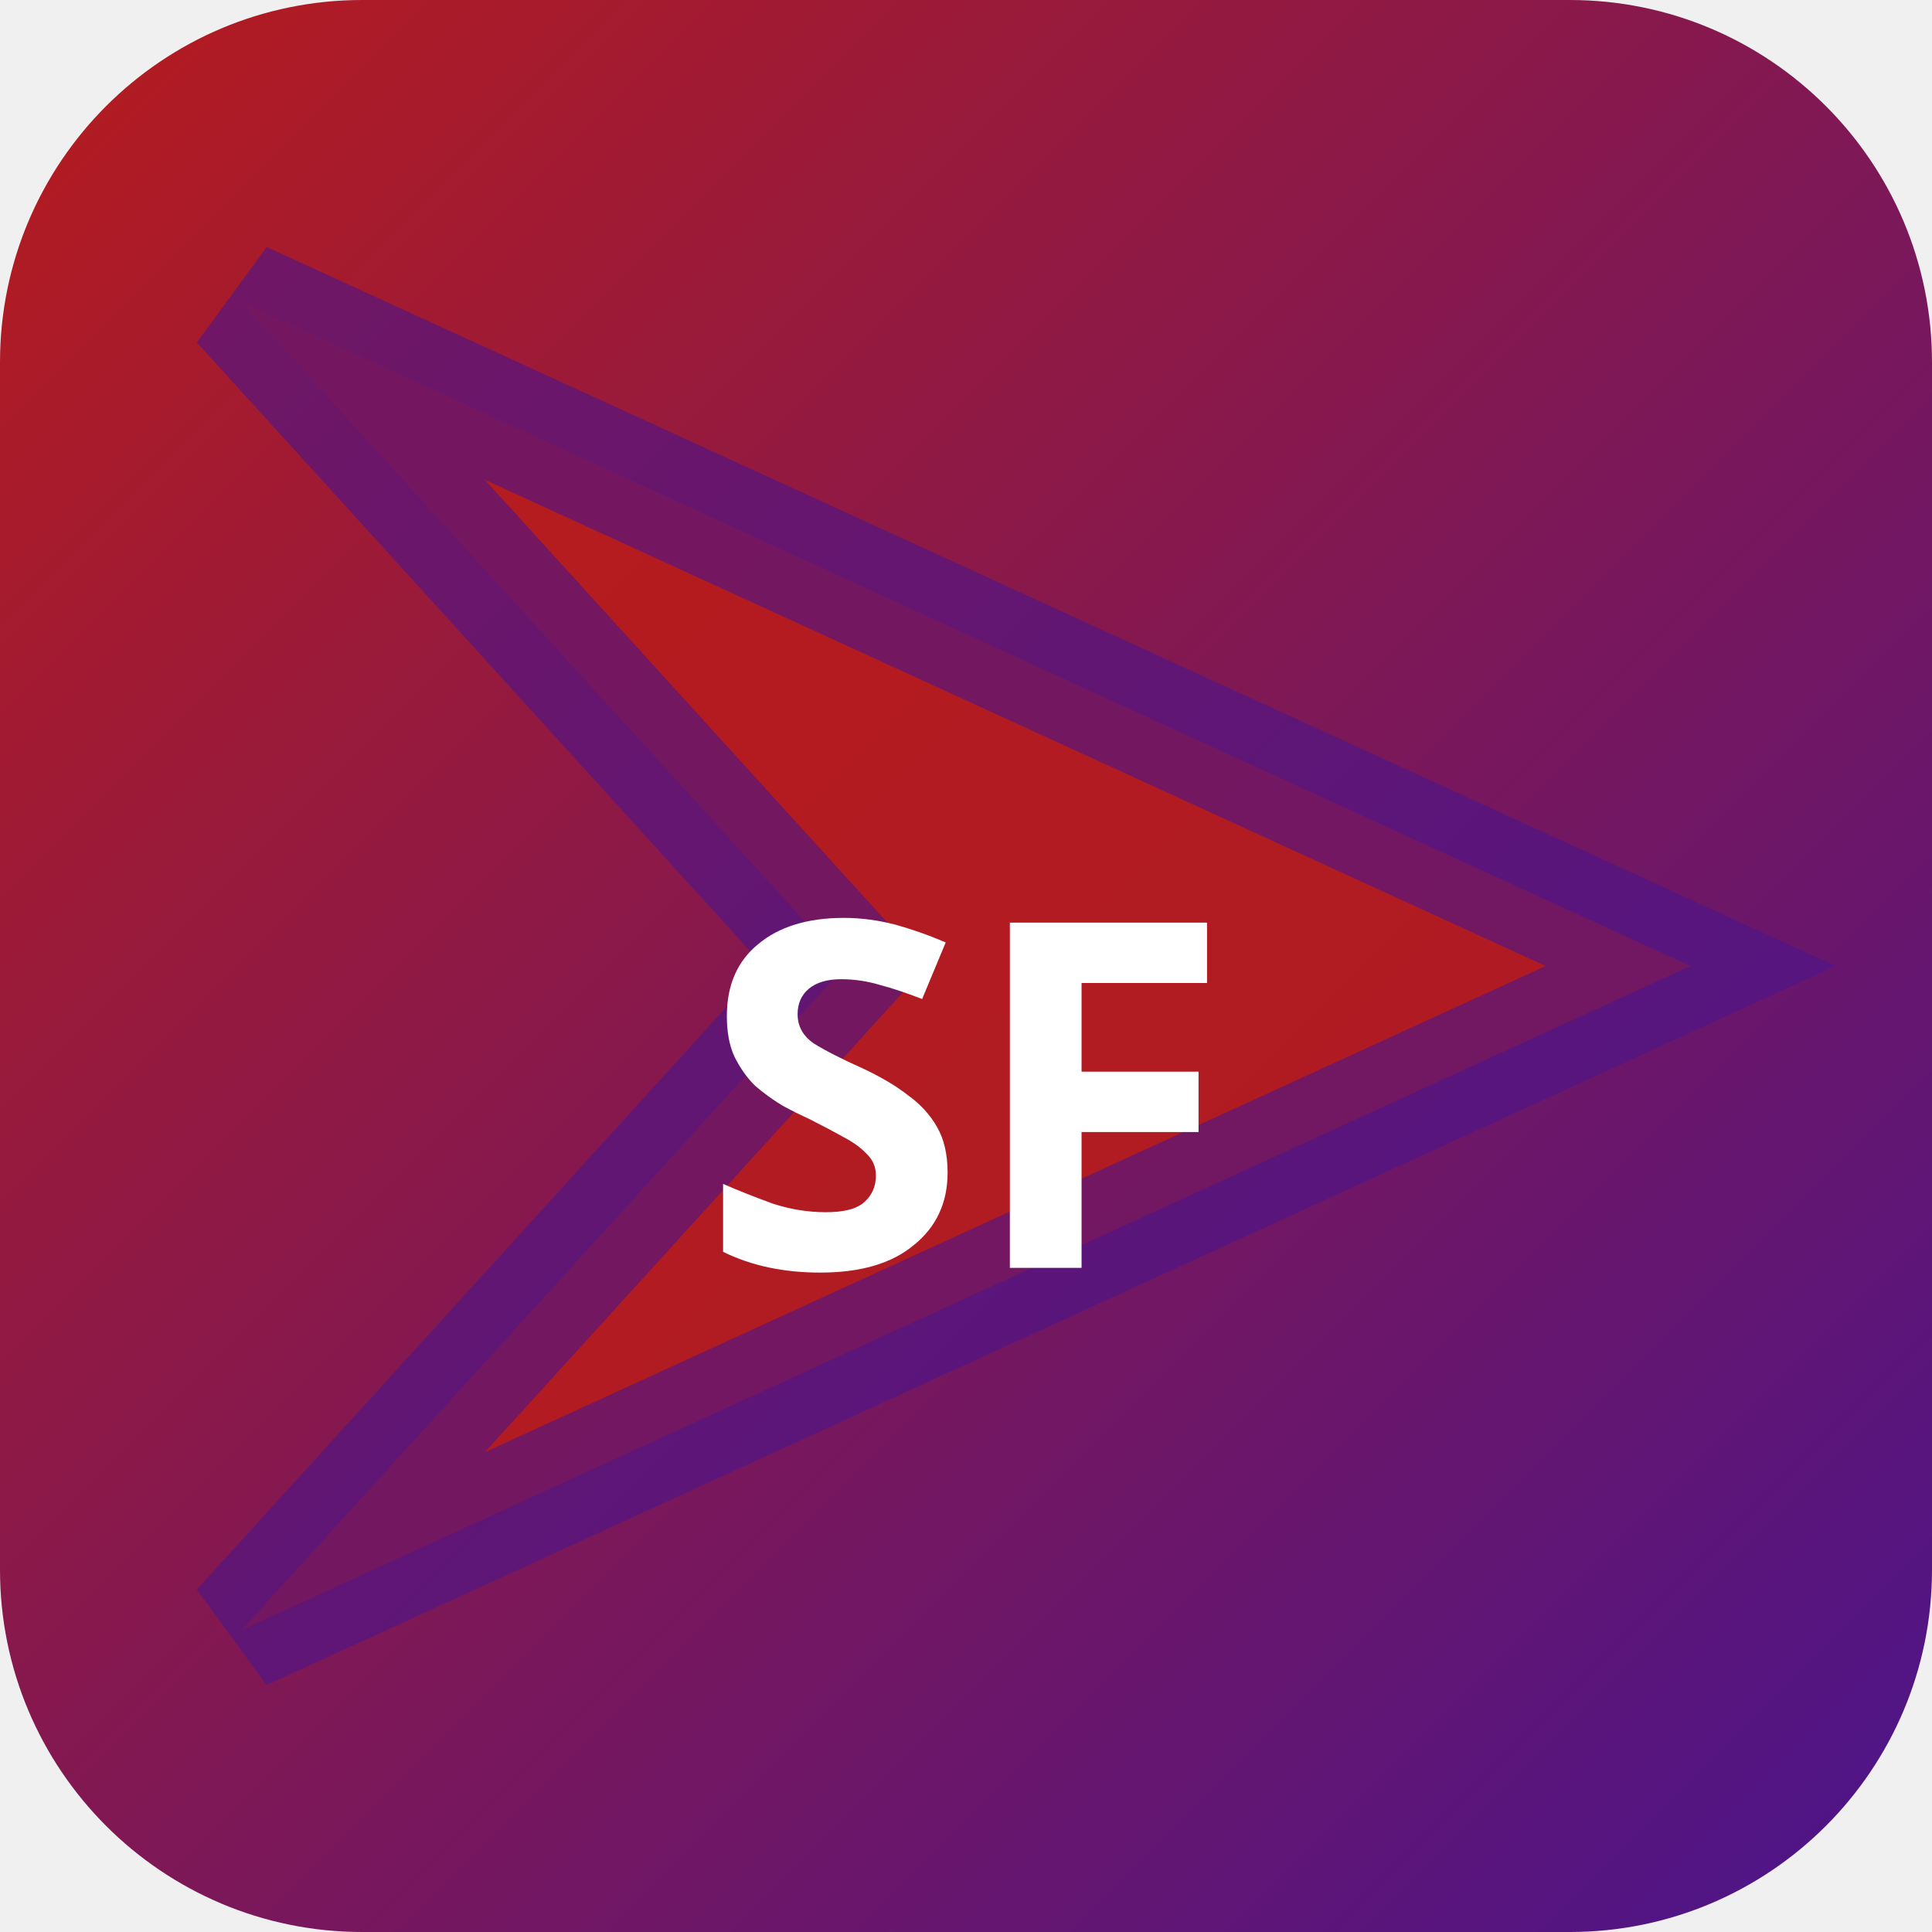
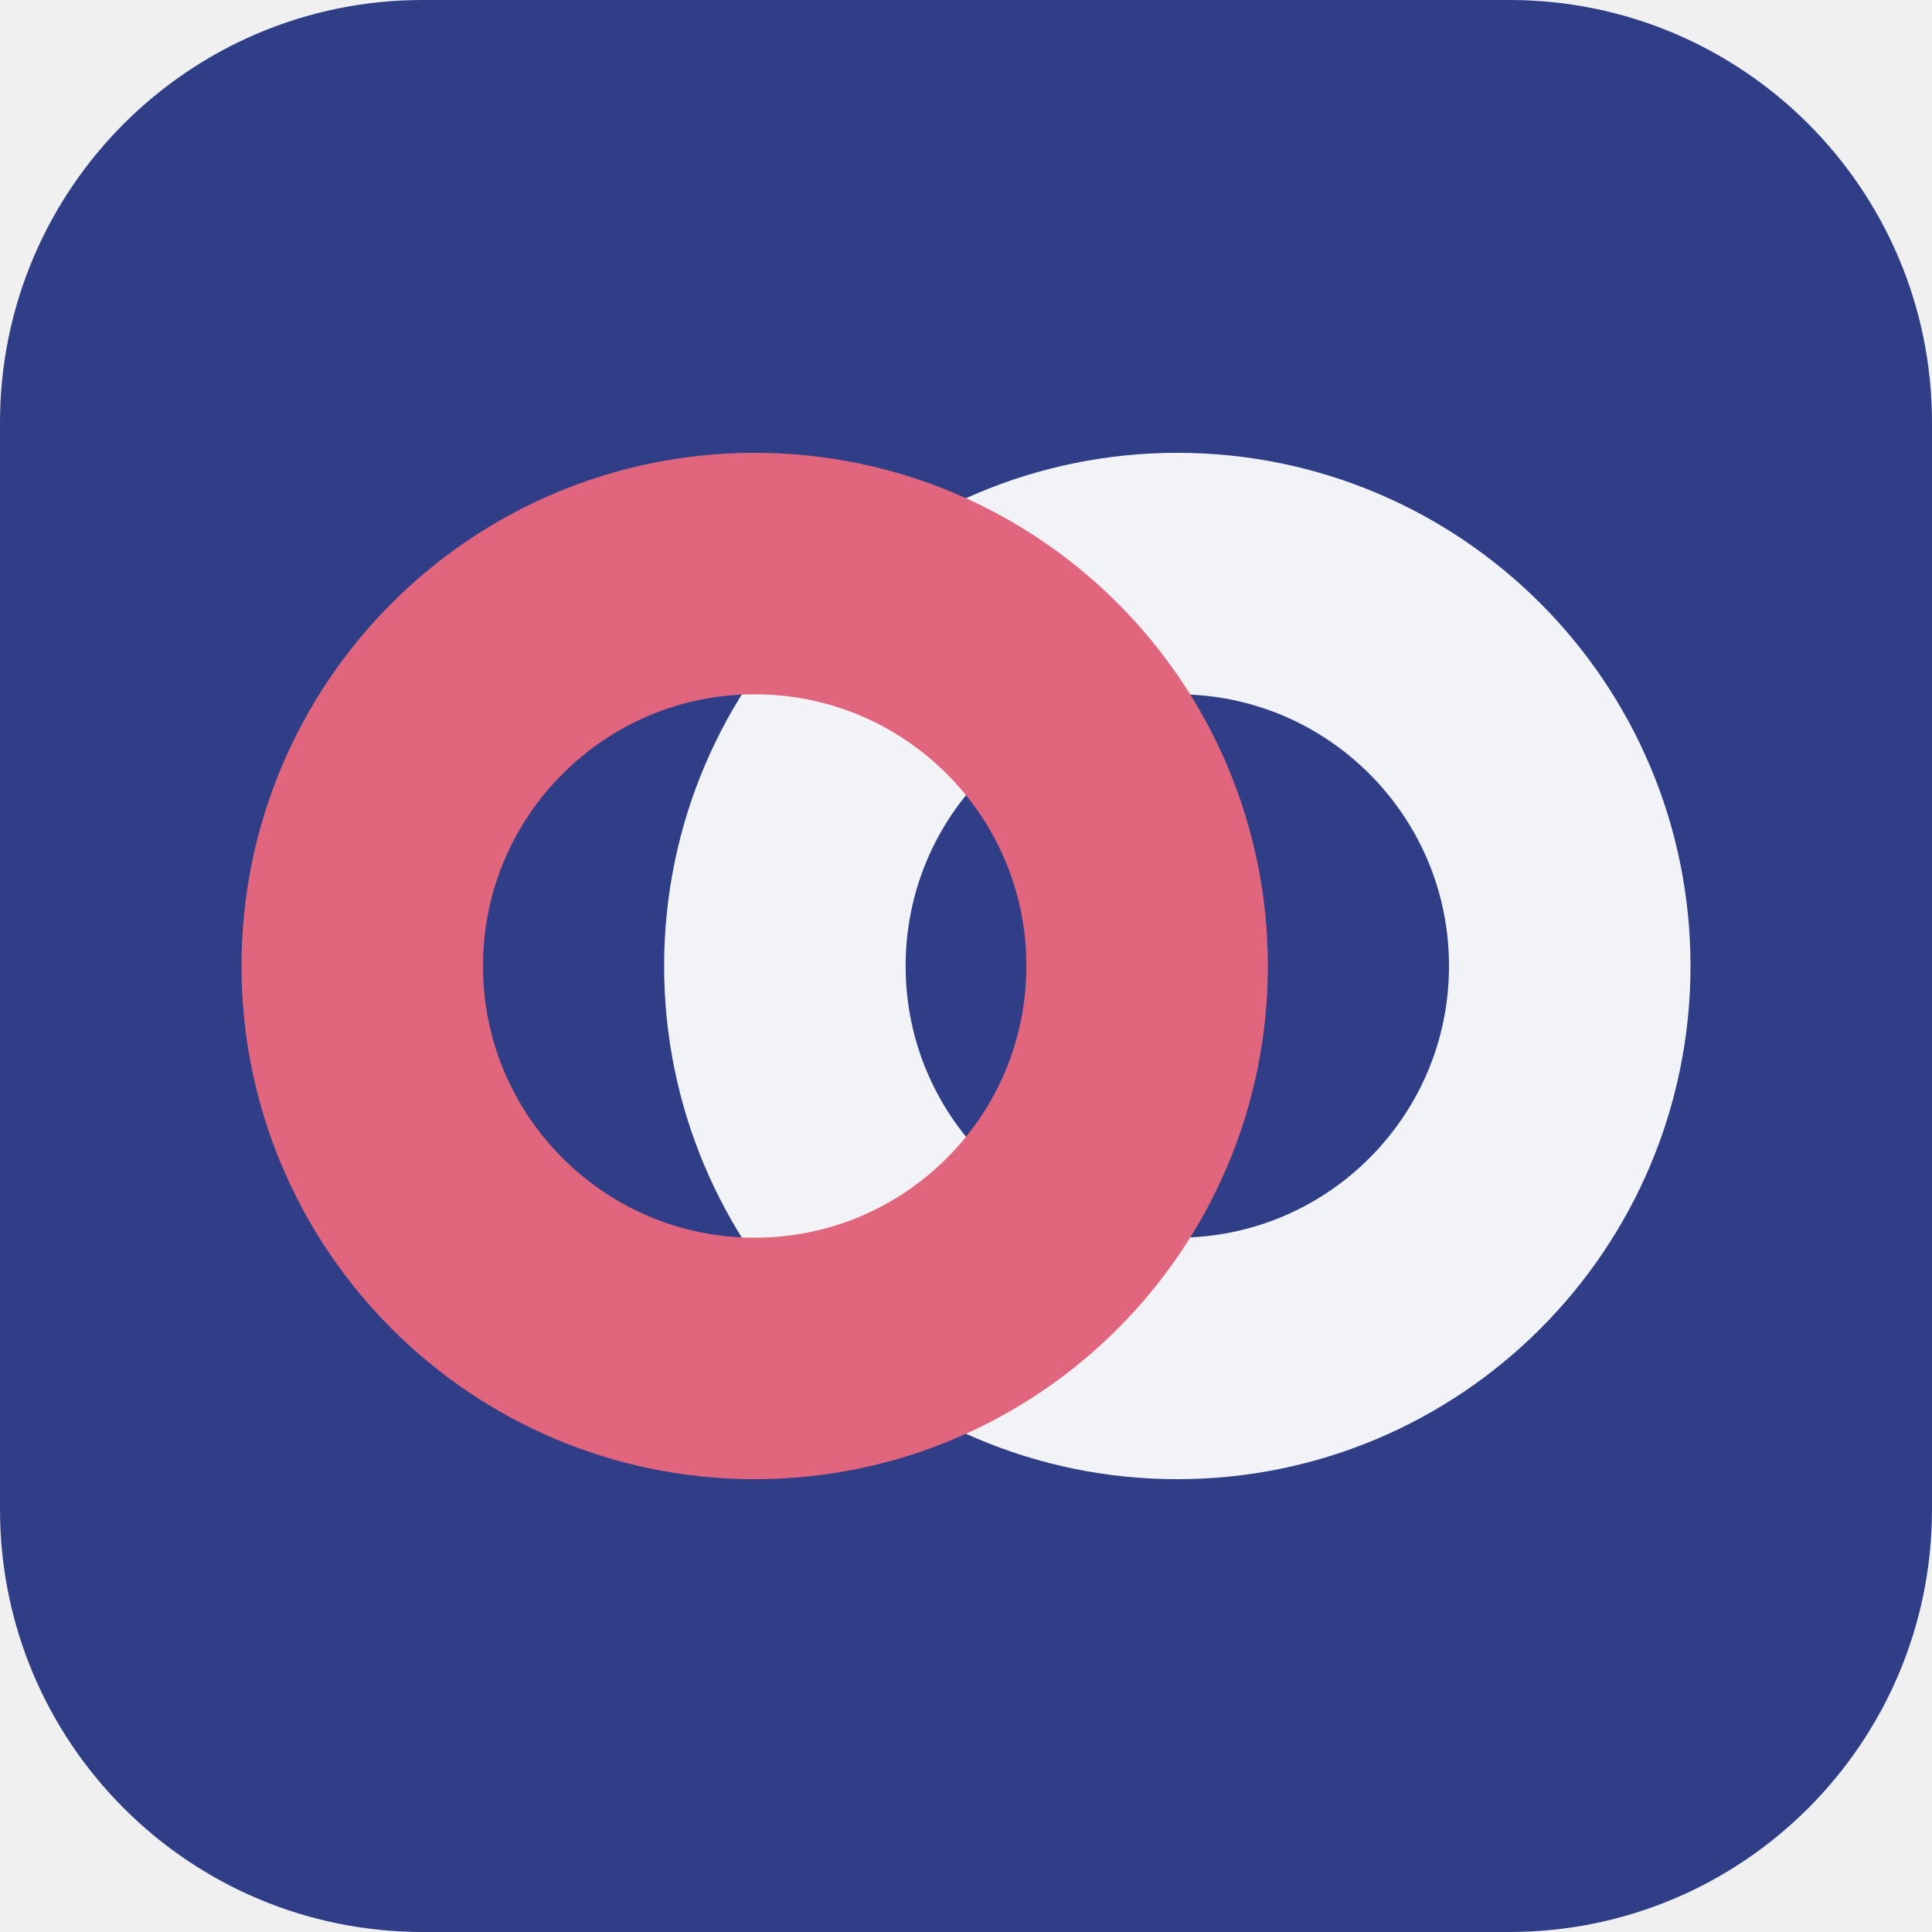
- <svg xmlns="http://www.w3.org/2000/svg" width="32" height="32" viewBox="0 0 32 32">
-   <defs>
-     <linearGradient id="bgsf-t" x1="0" y1="0" x2="1" y2="1">
-       <stop offset="0%" stop-color="#b71c1c" />
-       <stop offset="100%" stop-color="#4a148c" />
-     </linearGradient>
-   </defs>
-   <rect width="32" height="32" rx="6" fill="url(#bgsf-t)" />
-   <polygon points="4,5 28,16 4,27 14,16" fill="rgba(183,28,28,0.9)" stroke="rgba(74,20,140,0.6)" stroke-width="2" />
-   <text x="16" y="21" text-anchor="middle" fill="#fff" font-size="8" font-weight="700" font-family="system-ui">SF</text>
+ <svg xmlns="http://www.w3.org/2000/svg" width="64" height="64" viewBox="0 0 64 64" role="img">
+   <rect width="64" height="64" rx="14" fill="hsl(230 48% 36%)" />
+   <g transform="rotate(180 32 32)">
+     <circle cx="25" cy="32" r="13" fill="none" stroke="hsl(230 24% 96%)" stroke-width="8" />
+     <circle cx="39" cy="32" r="13" fill="none" stroke="hsl(348 68% 64%)" stroke-width="8" />
+   </g>
</svg>
